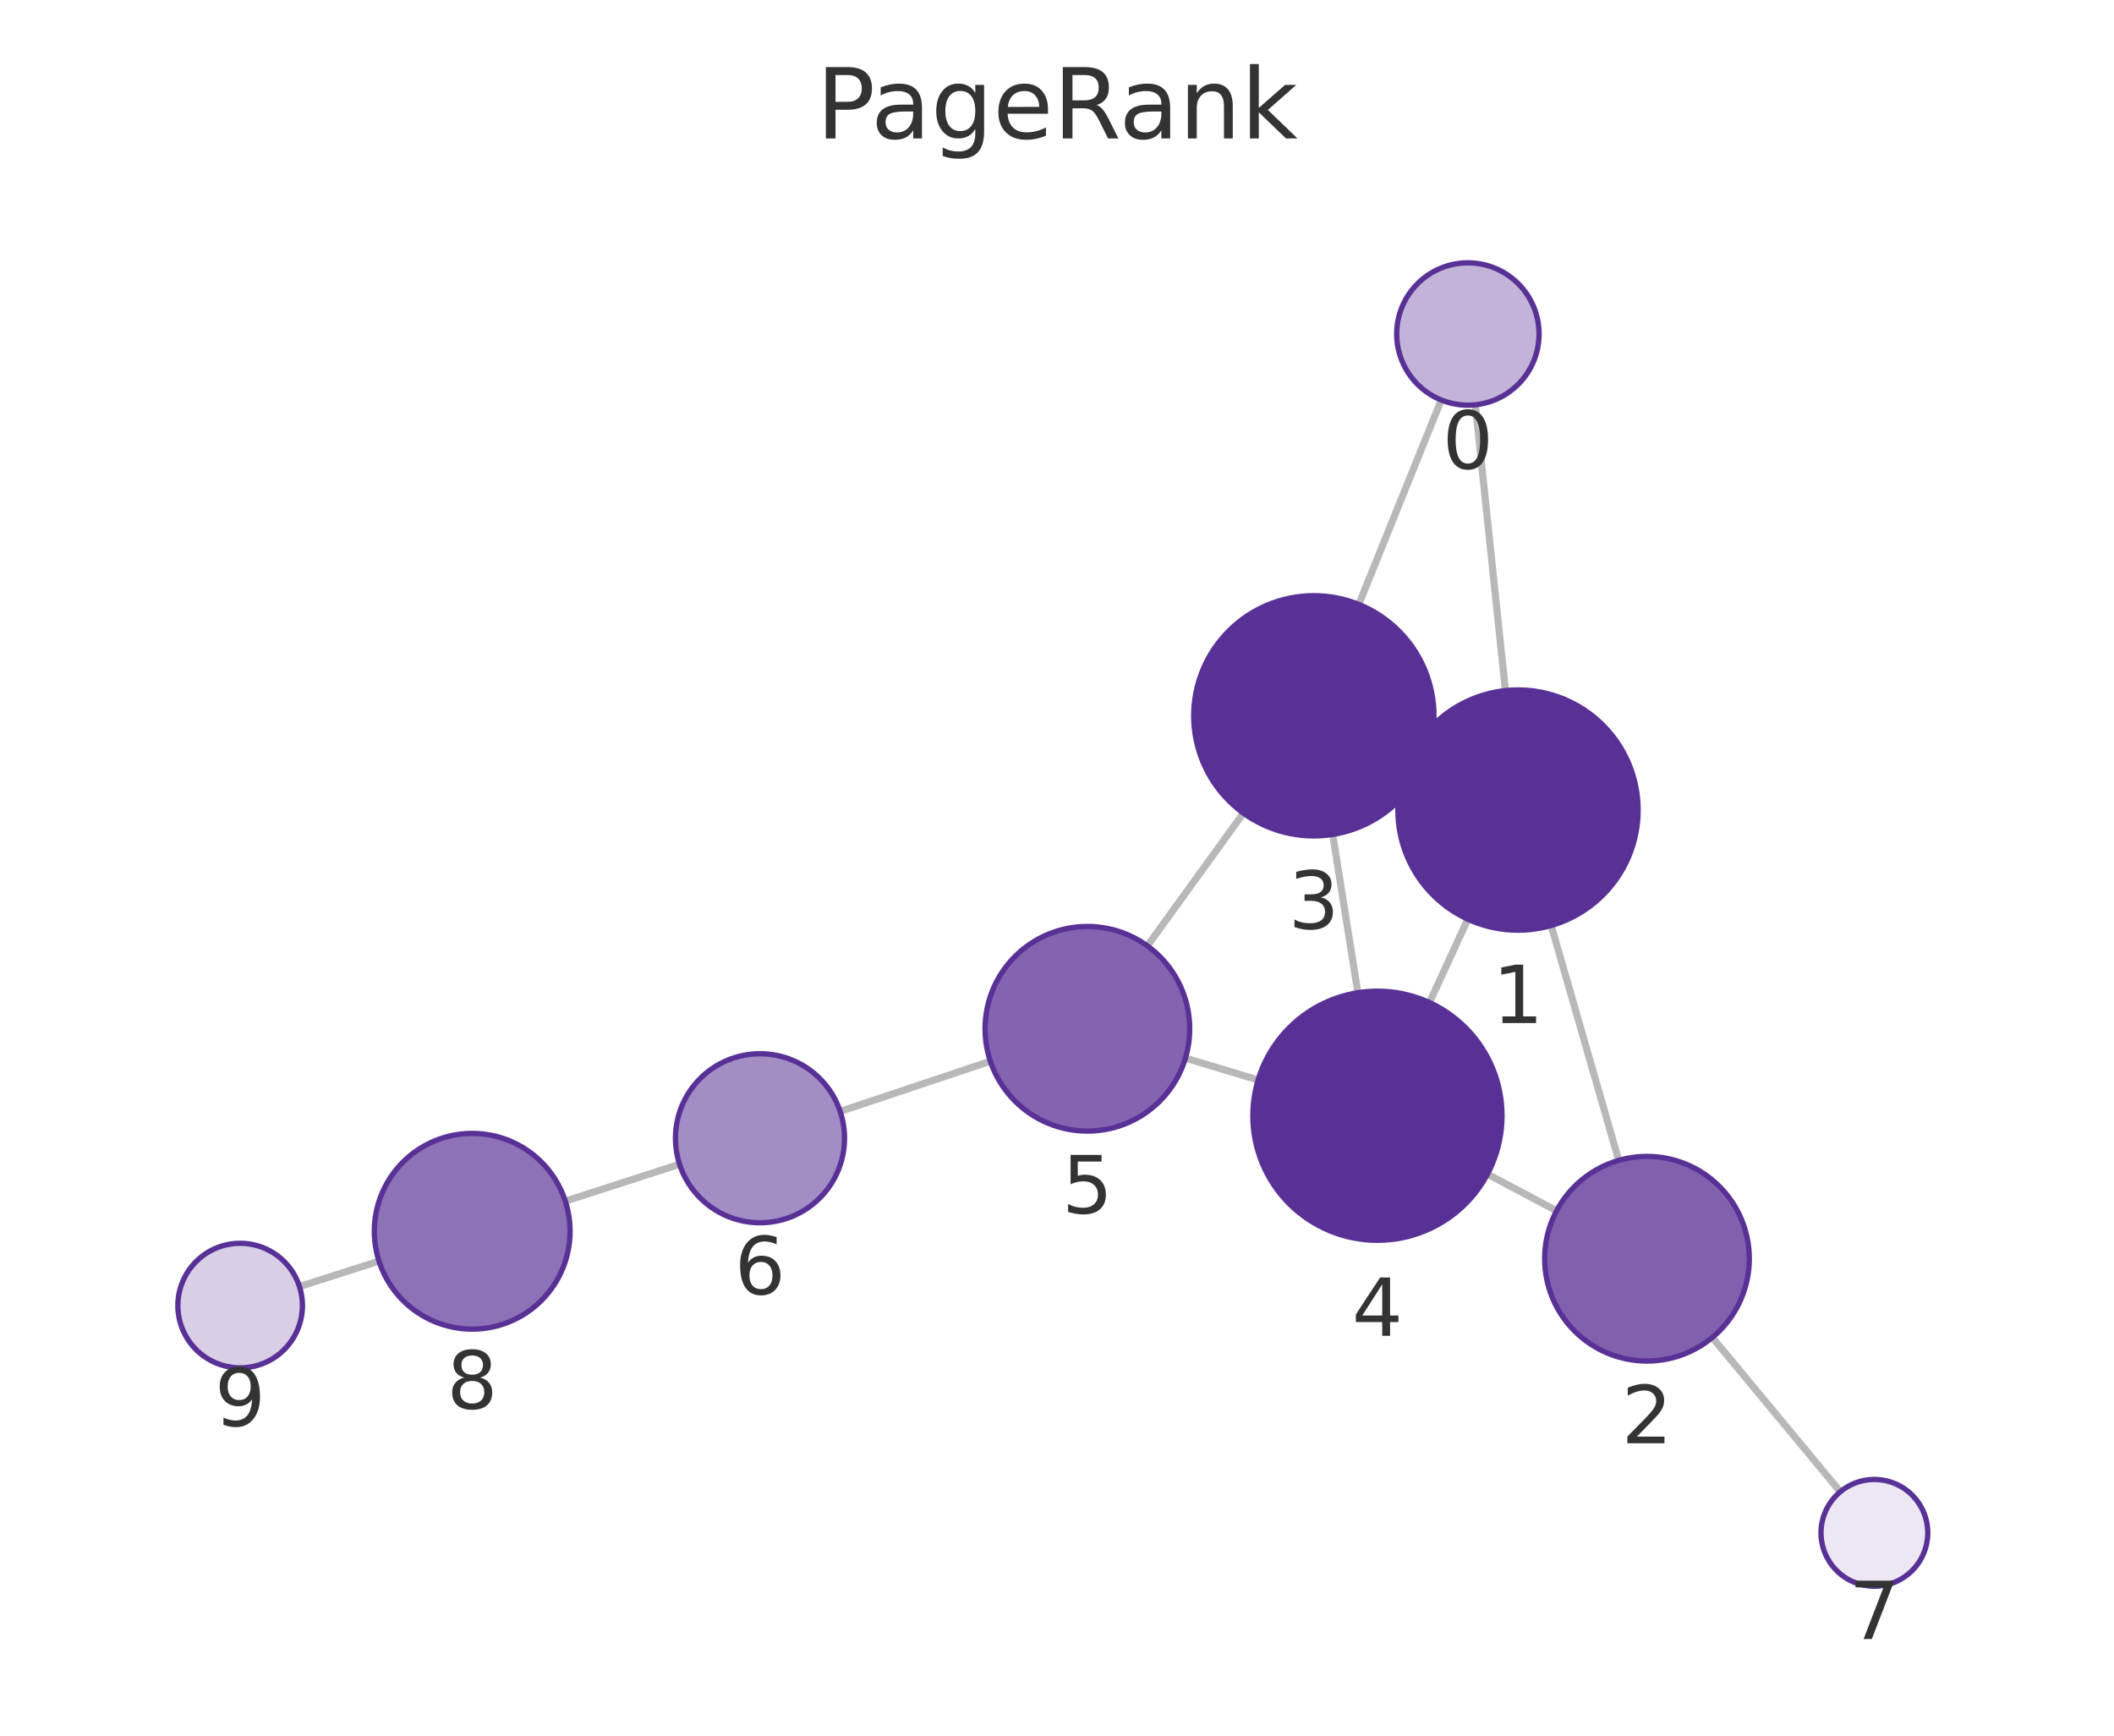
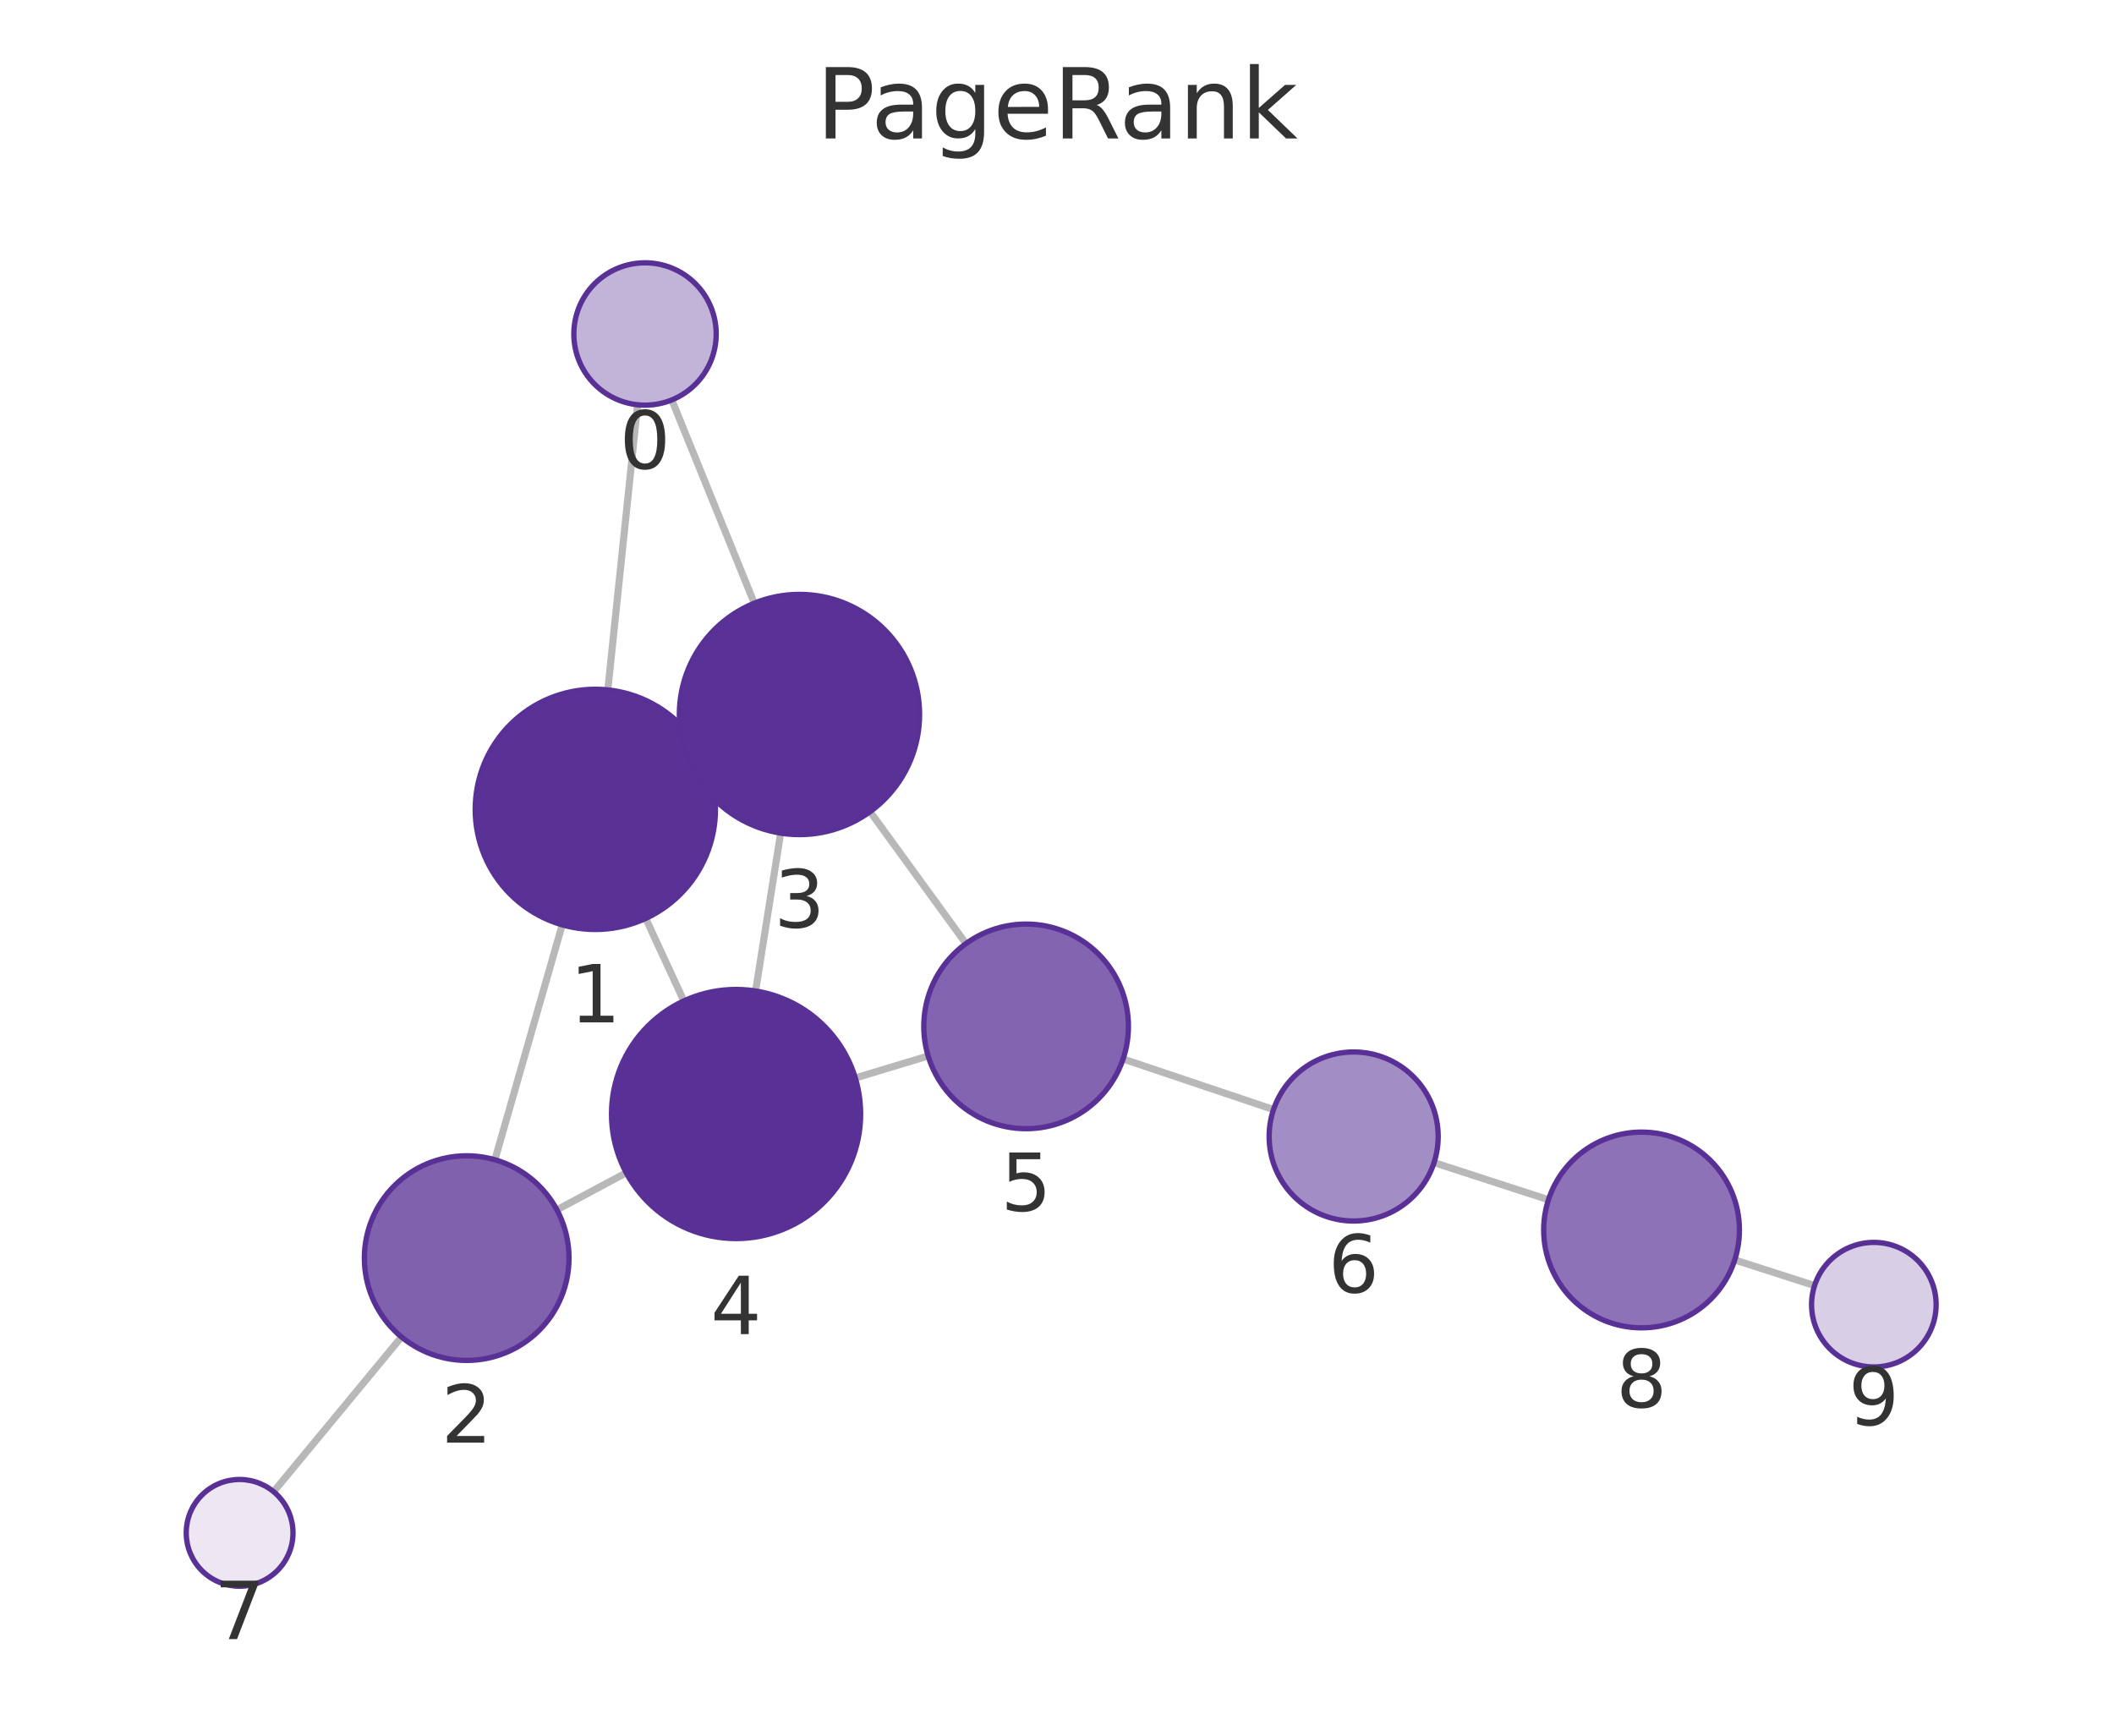
<svg xmlns="http://www.w3.org/2000/svg" xmlns:xlink="http://www.w3.org/1999/xlink" width="237.6pt" height="195.078pt" viewBox="0 0 237.6 195.078" version="1.1">
  <defs>
    <style type="text/css">*{stroke-linejoin: round; stroke-linecap: butt}</style>
  </defs>
  <g id="figure_1">
    <g id="patch_1">
      <path d="M 0 195.078  L 237.6 195.078  L 237.6 0  L 0 0  L 0 195.078  z " style="fill: none" />
    </g>
    <g id="axes_1">
      <g id="patch_2">
        <path d="M 7.2 187.878  L 230.4 187.878  L 230.4 21.558  L 7.2 21.558  L 7.2 187.878  z " style="fill: none" />
      </g>
      <g id="EdgeCollection_1">
-         <path d="M 165.819 45.497  L 169.199 77.622  " clip-path="url(#pb415dc6c11)" style="fill: #b8b8b8; stroke: #b8b8b8; stroke-width: 0.8" />
-         <path d="M 161.988 44.959  L 152.718 67.935  " clip-path="url(#pb415dc6c11)" style="fill: #b8b8b8; stroke: #b8b8b8; stroke-width: 0.8" />
-         <path d="M 174.343 104.022  L 181.933 130.422  " clip-path="url(#pb415dc6c11)" style="fill: #b8b8b8; stroke: #b8b8b8; stroke-width: 0.8" />
-         <path d="M 158.356 85.389  L 159.923 86.113  " clip-path="url(#pb415dc6c11)" style="fill: #b8b8b8; stroke: #b8b8b8; stroke-width: 0.8" />
-         <path d="M 164.972 103.313  L 160.663 112.682  " clip-path="url(#pb415dc6c11)" style="fill: #b8b8b8; stroke: #b8b8b8; stroke-width: 0.8" />
-         <path d="M 174.952 136.085  L 167.182 131.963  " clip-path="url(#pb415dc6c11)" style="fill: #b8b8b8; stroke: #b8b8b8; stroke-width: 0.8" />
-         <path d="M 192.453 150.325  L 206.838 167.666  " clip-path="url(#pb415dc6c11)" style="fill: #b8b8b8; stroke: #b8b8b8; stroke-width: 0.8" />
-         <path d="M 149.787 93.786  L 152.616 111.576  " clip-path="url(#pb415dc6c11)" style="fill: #b8b8b8; stroke: #b8b8b8; stroke-width: 0.8" />
-         <path d="M 139.753 91.391  L 128.958 106.312  " clip-path="url(#pb415dc6c11)" style="fill: #b8b8b8; stroke: #b8b8b8; stroke-width: 0.8" />
-         <path d="M 141.404 121.382  L 133.232 118.932  " clip-path="url(#pb415dc6c11)" style="fill: #b8b8b8; stroke: #b8b8b8; stroke-width: 0.8" />
-         <path d="M 111.31 119.276  L 94.428 124.919  " clip-path="url(#pb415dc6c11)" style="fill: #b8b8b8; stroke: #b8b8b8; stroke-width: 0.8" />
-         <path d="M 76.379 130.854  L 63.539 135.005  " clip-path="url(#pb415dc6c11)" style="fill: #b8b8b8; stroke: #b8b8b8; stroke-width: 0.8" />
-         <path d="M 42.596 141.742  L 33.658 144.604  " clip-path="url(#pb415dc6c11)" style="fill: #b8b8b8; stroke: #b8b8b8; stroke-width: 0.8" />
+         <path d="M 71.664 45.495  L 68.314 77.542  " clip-path="url(#pa17cbdd7af)" style="fill: #b8b8b8; stroke: #b8b8b8; stroke-width: 0.8" />
+         <path d="M 75.505 44.951  L 84.778 67.797  " clip-path="url(#pa17cbdd7af)" style="fill: #b8b8b8; stroke: #b8b8b8; stroke-width: 0.8" />
+         <path d="M 63.191 103.947  L 55.622 130.35  " clip-path="url(#pa17cbdd7af)" style="fill: #b8b8b8; stroke: #b8b8b8; stroke-width: 0.8" />
+         <path d="M 79.153 85.279  L 77.613 85.995  " clip-path="url(#pa17cbdd7af)" style="fill: #b8b8b8; stroke: #b8b8b8; stroke-width: 0.8" />
+         <path d="M 72.573 103.224  L 76.858 112.5  " clip-path="url(#pa17cbdd7af)" style="fill: #b8b8b8; stroke: #b8b8b8; stroke-width: 0.8" />
+         <path d="M 62.594 135.98  L 70.385 131.813  " clip-path="url(#pa17cbdd7af)" style="fill: #b8b8b8; stroke: #b8b8b8; stroke-width: 0.8" />
+         <path d="M 45.127 150.269  L 30.753 167.66  " clip-path="url(#pa17cbdd7af)" style="fill: #b8b8b8; stroke: #b8b8b8; stroke-width: 0.8" />
+         <path d="M 87.739 93.639  L 84.924 111.382  " clip-path="url(#pa17cbdd7af)" style="fill: #b8b8b8; stroke: #b8b8b8; stroke-width: 0.8" />
+         <path d="M 97.791 91.227  L 108.568 106.057  " clip-path="url(#pa17cbdd7af)" style="fill: #b8b8b8; stroke: #b8b8b8; stroke-width: 0.8" />
+         <path d="M 96.132 121.16  L 104.319 118.686  " clip-path="url(#pa17cbdd7af)" style="fill: #b8b8b8; stroke: #b8b8b8; stroke-width: 0.8" />
+         <path d="M 126.228 119.024  L 143.137 124.709  " clip-path="url(#pa17cbdd7af)" style="fill: #b8b8b8; stroke: #b8b8b8; stroke-width: 0.8" />
+         <path d="M 161.177 130.67  L 174.038 134.845  " clip-path="url(#pa17cbdd7af)" style="fill: #b8b8b8; stroke: #b8b8b8; stroke-width: 0.8" />
+         <path d="M 194.972 141.61  L 203.945 144.495  " clip-path="url(#pa17cbdd7af)" style="fill: #b8b8b8; stroke: #b8b8b8; stroke-width: 0.8" />
      </g>
      <g id="VertexCollection_1">
-         <path d="M 164.981 45.54  C 167.103 45.54 169.138 44.698 170.638 43.197  C 172.138 41.697 172.981 39.662 172.981 37.54  C 172.981 35.419 172.138 33.384 170.638 31.884  C 169.138 30.383 167.103 29.54 164.981 29.54  C 162.86 29.54 160.825 30.383 159.324 31.884  C 157.824 33.384 156.981 35.419 156.981 37.54  C 156.981 39.662 157.824 41.697 159.324 43.197  C 160.825 44.698 162.86 45.54 164.981 45.54  z " clip-path="url(#pb415dc6c11)" style="fill: #c2b3d8; stroke: #593196; stroke-width: 0.6" />
-         <path d="M 170.612 104.547  C 174.193 104.547 177.627 103.125 180.158 100.593  C 182.69 98.062 184.112 94.628 184.112 91.047  C 184.112 87.467 182.69 84.033 180.158 81.501  C 177.627 78.97 174.193 77.547 170.612 77.547  C 167.032 77.547 163.598 78.97 161.066 81.501  C 158.535 84.033 157.112 87.467 157.112 91.047  C 157.112 94.628 158.535 98.062 161.066 100.593  C 163.598 103.125 167.032 104.547 170.612 104.547  z " clip-path="url(#pb415dc6c11)" style="fill: #5a3296; stroke: #593196; stroke-width: 0.6" />
-         <path d="M 185.111 152.974  C 188.161 152.974 191.086 151.763 193.242 149.606  C 195.399 147.449 196.611 144.524 196.611 141.474  C 196.611 138.424 195.399 135.499 193.242 133.343  C 191.086 131.186 188.161 129.974 185.111 129.974  C 182.061 129.974 179.136 131.186 176.979 133.343  C 174.822 135.499 173.611 138.424 173.611 141.474  C 173.611 144.524 174.822 147.449 176.979 149.606  C 179.136 151.763 182.061 152.974 185.111 152.974  z " clip-path="url(#pb415dc6c11)" style="fill: #8061ae; stroke: #593196; stroke-width: 0.6" />
-         <path d="M 147.667 93.954  C 151.247 93.954 154.681 92.531 157.212 90  C 159.744 87.468 161.167 84.034 161.167 80.454  C 161.167 76.874 159.744 73.44 157.212 70.908  C 154.681 68.376 151.247 66.954 147.667 66.954  C 144.086 66.954 140.652 68.376 138.121 70.908  C 135.589 73.44 134.167 76.874 134.167 80.454  C 134.167 84.034 135.589 87.468 138.121 90  C 140.652 92.531 144.086 93.954 147.667 93.954  z " clip-path="url(#pb415dc6c11)" style="fill: #5a3297; stroke: #593196; stroke-width: 0.6" />
-         <path d="M 154.814 139.402  C 158.527 139.402 162.088 137.927 164.714 135.301  C 167.339 132.676 168.814 129.115 168.814 125.402  C 168.814 121.689 167.339 118.128 164.714 115.502  C 162.088 112.877 158.527 111.402 154.814 111.402  C 151.102 111.402 147.54 112.877 144.915 115.502  C 142.289 118.128 140.814 121.689 140.814 125.402  C 140.814 129.115 142.289 132.676 144.915 135.301  C 147.54 137.927 151.102 139.402 154.814 139.402  z " clip-path="url(#pb415dc6c11)" style="fill: #593196; stroke: #593196; stroke-width: 0.6" />
-         <path d="M 122.216 127.129  C 125.266 127.129 128.192 125.918 130.348 123.761  C 132.505 121.605 133.716 118.679 133.716 115.629  C 133.716 112.58 132.505 109.654 130.348 107.498  C 128.192 105.341 125.266 104.129 122.216 104.129  C 119.167 104.129 116.241 105.341 114.085 107.498  C 111.928 109.654 110.716 112.58 110.716 115.629  C 110.716 118.679 111.928 121.605 114.085 123.761  C 116.241 125.918 119.167 127.129 122.216 127.129  z " clip-path="url(#pb415dc6c11)" style="fill: #8264b0; stroke: #593196; stroke-width: 0.6" />
-         <path d="M 85.419 137.432  C 87.938 137.432 90.355 136.431 92.136 134.649  C 93.918 132.868 94.919 130.451 94.919 127.932  C 94.919 125.412 93.918 122.996 92.136 121.214  C 90.355 119.433 87.938 118.432 85.419 118.432  C 82.899 118.432 80.482 119.433 78.701 121.214  C 76.919 122.996 75.919 125.412 75.919 127.932  C 75.919 130.451 76.919 132.868 78.701 134.649  C 80.482 136.431 82.899 137.432 85.419 137.432  z " clip-path="url(#pb415dc6c11)" style="fill: #a38dc5; stroke: #593196; stroke-width: 0.6" />
-         <path d="M 210.669 178.283  C 212.261 178.283 213.787 177.651 214.912 176.526  C 216.037 175.401 216.669 173.875 216.669 172.283  C 216.669 170.692 216.037 169.166 214.912 168.041  C 213.787 166.916 212.261 166.283 210.669 166.283  C 209.078 166.283 207.552 166.916 206.427 168.041  C 205.302 169.166 204.669 170.692 204.669 172.283  C 204.669 173.875 205.302 175.401 206.427 176.526  C 207.552 177.651 209.078 178.283 210.669 178.283  z " clip-path="url(#pb415dc6c11)" style="fill: #ece7f3; stroke: #593196; stroke-width: 0.6" />
-         <path d="M 53.072 149.388  C 55.99 149.388 58.788 148.229 60.851 146.166  C 62.913 144.104 64.072 141.305 64.072 138.388  C 64.072 135.471 62.913 132.673 60.851 130.61  C 58.788 128.547 55.99 127.388 53.072 127.388  C 50.155 127.388 47.357 128.547 45.294 130.61  C 43.231 132.673 42.072 135.471 42.072 138.388  C 42.072 141.305 43.231 144.104 45.294 146.166  C 47.357 148.229 50.155 149.388 53.072 149.388  z " clip-path="url(#pb415dc6c11)" style="fill: #8d72b7; stroke: #593196; stroke-width: 0.6" />
-         <path d="M 26.991 153.739  C 28.847 153.739 30.628 153.001 31.941 151.689  C 33.253 150.376 33.991 148.595 33.991 146.739  C 33.991 144.882 33.253 143.102 31.941 141.789  C 30.628 140.476 28.847 139.739 26.991 139.739  C 25.135 139.739 23.354 140.476 22.041 141.789  C 20.729 143.102 19.991 144.882 19.991 146.739  C 19.991 148.595 20.729 150.376 22.041 151.689  C 23.354 153.001 25.135 153.739 26.991 153.739  z " clip-path="url(#pb415dc6c11)" style="fill: #d8cee6; stroke: #593196; stroke-width: 0.6" />
+         <path d="M 72.496 45.538  C 74.618 45.538 76.653 44.696 78.153 43.195  C 79.653 41.695 80.496 39.66 80.496 37.538  C 80.496 35.417 79.653 33.382 78.153 31.882  C 76.653 30.381 74.618 29.538 72.496 29.538  C 70.374 29.538 68.339 30.381 66.839 31.882  C 65.339 33.382 64.496 35.417 64.496 37.538  C 64.496 39.66 65.339 41.695 66.839 43.195  C 68.339 44.696 70.374 45.538 72.496 45.538  z " clip-path="url(#pa17cbdd7af)" style="fill: #c2b3d8; stroke: #593196; stroke-width: 0.6" />
+         <path d="M 66.911 104.469  C 70.491 104.469 73.925 103.047 76.456 100.515  C 78.988 97.984 80.411 94.549 80.411 90.969  C 80.411 87.389 78.988 83.955 76.456 81.423  C 73.925 78.892 70.491 77.469 66.911 77.469  C 63.33 77.469 59.896 78.892 57.365 81.423  C 54.833 83.955 53.411 87.389 53.411 90.969  C 53.411 94.549 54.833 97.984 57.365 100.515  C 59.896 103.047 63.33 104.469 66.911 104.469  z " clip-path="url(#pa17cbdd7af)" style="fill: #5a3296; stroke: #593196; stroke-width: 0.6" />
+         <path d="M 52.453 152.905  C 55.503 152.905 58.429 151.693 60.585 149.536  C 62.742 147.38 63.953 144.454 63.953 141.405  C 63.953 138.355 62.742 135.429 60.585 133.273  C 58.429 131.116 55.503 129.905 52.453 129.905  C 49.404 129.905 46.478 131.116 44.322 133.273  C 42.165 135.429 40.953 138.355 40.953 141.405  C 40.953 144.454 42.165 147.38 44.322 149.536  C 46.478 151.693 49.404 152.905 52.453 152.905  z " clip-path="url(#pa17cbdd7af)" style="fill: #8061ae; stroke: #593196; stroke-width: 0.6" />
+         <path d="M 89.855 93.805  C 93.435 93.805 96.869 92.383 99.401 89.851  C 101.933 87.32 103.355 83.886 103.355 80.305  C 103.355 76.725 101.933 73.291 99.401 70.759  C 96.869 68.228 93.435 66.805 89.855 66.805  C 86.275 66.805 82.841 68.228 80.309 70.759  C 77.778 73.291 76.355 76.725 76.355 80.305  C 76.355 83.886 77.778 87.32 80.309 89.851  C 82.841 92.383 86.275 93.805 89.855 93.805  z " clip-path="url(#pa17cbdd7af)" style="fill: #5a3297; stroke: #593196; stroke-width: 0.6" />
+         <path d="M 82.73 139.209  C 86.443 139.209 90.004 137.734 92.63 135.109  C 95.255 132.483 96.73 128.922 96.73 125.209  C 96.73 121.496 95.255 117.935 92.63 115.31  C 90.004 112.684 86.443 111.209 82.73 111.209  C 79.017 111.209 75.456 112.684 72.831 115.31  C 70.205 117.935 68.73 121.496 68.73 125.209  C 68.73 128.922 70.205 132.483 72.831 135.109  C 75.456 137.734 79.017 139.209 82.73 139.209  z " clip-path="url(#pa17cbdd7af)" style="fill: #593196; stroke: #593196; stroke-width: 0.6" />
+         <path d="M 115.328 126.86  C 118.378 126.86 121.303 125.648 123.46 123.492  C 125.616 121.335 126.828 118.41 126.828 115.36  C 126.828 112.31 125.616 109.385 123.46 107.228  C 121.303 105.072 118.378 103.86 115.328 103.86  C 112.278 103.86 109.353 105.072 107.196 107.228  C 105.04 109.385 103.828 112.31 103.828 115.36  C 103.828 118.41 105.04 121.335 107.196 123.492  C 109.353 125.648 112.278 126.86 115.328 126.86  z " clip-path="url(#pa17cbdd7af)" style="fill: #8264b0; stroke: #593196; stroke-width: 0.6" />
+         <path d="M 152.142 137.236  C 154.661 137.236 157.078 136.235 158.859 134.453  C 160.641 132.672 161.642 130.255 161.642 127.736  C 161.642 125.216 160.641 122.8 158.859 121.018  C 157.078 119.237 154.661 118.236 152.142 118.236  C 149.622 118.236 147.206 119.237 145.424 121.018  C 143.643 122.8 142.642 125.216 142.642 127.736  C 142.642 130.255 143.643 132.672 145.424 134.453  C 147.206 136.235 149.622 137.236 152.142 137.236  z " clip-path="url(#pa17cbdd7af)" style="fill: #a38dc5; stroke: #593196; stroke-width: 0.6" />
+         <path d="M 26.931 178.285  C 28.522 178.285 30.048 177.653 31.173 176.528  C 32.298 175.402 32.931 173.876 32.931 172.285  C 32.931 170.694 32.298 169.167 31.173 168.042  C 30.048 166.917 28.522 166.285 26.931 166.285  C 25.339 166.285 23.813 166.917 22.688 168.042  C 21.563 169.167 20.931 170.694 20.931 172.285  C 20.931 173.876 21.563 175.402 22.688 176.528  C 23.813 177.653 25.339 178.285 26.931 178.285  z " clip-path="url(#pa17cbdd7af)" style="fill: #ece7f3; stroke: #593196; stroke-width: 0.6" />
+         <path d="M 184.5 149.242  C 187.417 149.242 190.215 148.083 192.278 146.021  C 194.341 143.958 195.5 141.16 195.5 138.242  C 195.5 135.325 194.341 132.527 192.278 130.464  C 190.215 128.401 187.417 127.242 184.5 127.242  C 181.583 127.242 178.784 128.401 176.722 130.464  C 174.659 132.527 173.5 135.325 173.5 138.242  C 173.5 141.16 174.659 143.958 176.722 146.021  C 178.784 148.083 181.583 149.242 184.5 149.242  z " clip-path="url(#pa17cbdd7af)" style="fill: #8d72b7; stroke: #593196; stroke-width: 0.6" />
+         <path d="M 210.609 153.638  C 212.465 153.638 214.246 152.9 215.559 151.588  C 216.871 150.275 217.609 148.494 217.609 146.638  C 217.609 144.782 216.871 143.001 215.559 141.688  C 214.246 140.376 212.465 139.638 210.609 139.638  C 208.753 139.638 206.972 140.376 205.659 141.688  C 204.347 143.001 203.609 144.782 203.609 146.638  C 203.609 148.494 204.347 150.275 205.659 151.588  C 206.972 152.9 208.753 153.638 210.609 153.638  z " clip-path="url(#pa17cbdd7af)" style="fill: #d8cee6; stroke: #593196; stroke-width: 0.6" />
      </g>
      <g id="text_1">
-         <g clip-path="url(#pb415dc6c11)">
-           <g style="fill: #333333" transform="translate(162.1181 52.67836) scale(0.09 -0.09)">
+         <g clip-path="url(#pa17cbdd7af)">
+           <g style="fill: #333333" transform="translate(69.63298 52.67638) scale(0.09 -0.09)">
            <defs>
              <path id="DejaVuSans-13" d="M 2034 4250  Q 1547 4250 1301 3770  Q 1056 3291 1056 2328  Q 1056 1369 1301 889  Q 1547 409 2034 409  Q 2525 409 2770 889  Q 3016 1369 3016 2328  Q 3016 3291 2770 3770  Q 2525 4250 2034 4250  z M 2034 4750  Q 2819 4750 3233 4129  Q 3647 3509 3647 2328  Q 3647 1150 3233 529  Q 2819 -91 2034 -91  Q 1250 -91 836 529  Q 422 1150 422 2328  Q 422 3509 836 4129  Q 1250 4750 2034 4750  z " transform="scale(0.015625)" />
            </defs>
            <use xlink:href="#DejaVuSans-13" />
          </g>
        </g>
      </g>
      <g id="text_2">
-         <g clip-path="url(#pb415dc6c11)">
-           <g style="fill: #333333" transform="translate(167.7493 114.9853) scale(0.09 -0.09)">
+         <g clip-path="url(#pa17cbdd7af)">
+           <g style="fill: #333333" transform="translate(64.0474 114.9071) scale(0.09 -0.09)">
            <defs>
              <path id="DejaVuSans-14" d="M 794 531  L 1825 531  L 1825 4091  L 703 3866  L 703 4441  L 1819 4666  L 2450 4666  L 2450 531  L 3481 531  L 3481 0  L 794 0  L 794 531  z " transform="scale(0.015625)" />
            </defs>
            <use xlink:href="#DejaVuSans-14" />
          </g>
        </g>
      </g>
      <g id="text_3">
-         <g clip-path="url(#pb415dc6c11)">
-           <g style="fill: #333333" transform="translate(182.2476 162.2122) scale(0.09 -0.09)">
+         <g clip-path="url(#pa17cbdd7af)">
+           <g style="fill: #333333" transform="translate(49.59021 162.1425) scale(0.09 -0.09)">
            <defs>
              <path id="DejaVuSans-15" d="M 1228 531  L 3431 531  L 3431 0  L 469 0  L 469 531  Q 828 903 1448 1529  Q 2069 2156 2228 2338  Q 2531 2678 2651 2914  Q 2772 3150 2772 3378  Q 2772 3750 2511 3984  Q 2250 4219 1831 4219  Q 1534 4219 1204 4116  Q 875 4013 500 3803  L 500 4441  Q 881 4594 1212 4672  Q 1544 4750 1819 4750  Q 2544 4750 2975 4387  Q 3406 4025 3406 3419  Q 3406 3131 3298 2873  Q 3191 2616 2906 2266  Q 2828 2175 2409 1742  Q 1991 1309 1228 531  z " transform="scale(0.015625)" />
            </defs>
            <use xlink:href="#DejaVuSans-15" />
          </g>
        </g>
      </g>
      <g id="text_4">
-         <g clip-path="url(#pb415dc6c11)">
-           <g style="fill: #333333" transform="translate(144.8034 104.3918) scale(0.09 -0.09)">
+         <g clip-path="url(#pa17cbdd7af)">
+           <g style="fill: #333333" transform="translate(86.99195 104.2433) scale(0.09 -0.09)">
            <defs>
              <path id="DejaVuSans-16" d="M 2597 2516  Q 3050 2419 3304 2112  Q 3559 1806 3559 1356  Q 3559 666 3084 287  Q 2609 -91 1734 -91  Q 1441 -91 1130 -33  Q 819 25 488 141  L 488 750  Q 750 597 1062 519  Q 1375 441 1716 441  Q 2309 441 2620 675  Q 2931 909 2931 1356  Q 2931 1769 2642 2001  Q 2353 2234 1838 2234  L 1294 2234  L 1294 2753  L 1863 2753  Q 2328 2753 2575 2939  Q 2822 3125 2822 3475  Q 2822 3834 2567 4026  Q 2313 4219 1838 4219  Q 1578 4219 1281 4162  Q 984 4106 628 3988  L 628 4550  Q 988 4650 1302 4700  Q 1616 4750 1894 4750  Q 2613 4750 3031 4423  Q 3450 4097 3450 3541  Q 3450 3153 3228 2886  Q 3006 2619 2597 2516  z " transform="scale(0.015625)" />
            </defs>
            <use xlink:href="#DejaVuSans-16" />
          </g>
        </g>
      </g>
      <g id="text_5">
-         <g clip-path="url(#pb415dc6c11)">
-           <g style="fill: #333333" transform="translate(151.9512 150.1399) scale(0.09 -0.09)">
+         <g clip-path="url(#pa17cbdd7af)">
+           <g style="fill: #333333" transform="translate(79.86697 149.9472) scale(0.09 -0.09)">
            <defs>
              <path id="DejaVuSans-17" d="M 2419 4116  L 825 1625  L 2419 1625  L 2419 4116  z M 2253 4666  L 3047 4666  L 3047 1625  L 3713 1625  L 3713 1100  L 3047 1100  L 3047 0  L 2419 0  L 2419 1100  L 313 1100  L 313 1709  L 2253 4666  z " transform="scale(0.015625)" />
            </defs>
            <use xlink:href="#DejaVuSans-17" />
          </g>
        </g>
      </g>
      <g id="text_6">
-         <g clip-path="url(#pb415dc6c11)">
-           <g style="fill: #333333" transform="translate(119.3533 136.3673) scale(0.09 -0.09)">
+         <g clip-path="url(#pa17cbdd7af)">
+           <g style="fill: #333333" transform="translate(112.4647 136.0979) scale(0.09 -0.09)">
            <defs>
              <path id="DejaVuSans-18" d="M 691 4666  L 3169 4666  L 3169 4134  L 1269 4134  L 1269 2991  Q 1406 3038 1543 3061  Q 1681 3084 1819 3084  Q 2600 3084 3056 2656  Q 3513 2228 3513 1497  Q 3513 744 3044 326  Q 2575 -91 1722 -91  Q 1428 -91 1123 -41  Q 819 9 494 109  L 494 744  Q 775 591 1075 516  Q 1375 441 1709 441  Q 2250 441 2565 725  Q 2881 1009 2881 1497  Q 2881 1984 2565 2268  Q 2250 2553 1709 2553  Q 1456 2553 1204 2497  Q 953 2441 691 2322  L 691 4666  z " transform="scale(0.015625)" />
            </defs>
            <use xlink:href="#DejaVuSans-18" />
          </g>
        </g>
      </g>
      <g id="text_7">
-         <g clip-path="url(#pb415dc6c11)">
-           <g style="fill: #333333" transform="translate(82.55538 145.4695) scale(0.09 -0.09)">
+         <g clip-path="url(#pa17cbdd7af)">
+           <g style="fill: #333333" transform="translate(149.2785 145.2737) scale(0.09 -0.09)">
            <defs>
              <path id="DejaVuSans-19" d="M 2113 2584  Q 1688 2584 1439 2293  Q 1191 2003 1191 1497  Q 1191 994 1439 701  Q 1688 409 2113 409  Q 2538 409 2786 701  Q 3034 994 3034 1497  Q 3034 2003 2786 2293  Q 2538 2584 2113 2584  z M 3366 4563  L 3366 3988  Q 3128 4100 2886 4159  Q 2644 4219 2406 4219  Q 1781 4219 1451 3797  Q 1122 3375 1075 2522  Q 1259 2794 1537 2939  Q 1816 3084 2150 3084  Q 2853 3084 3261 2657  Q 3669 2231 3669 1497  Q 3669 778 3244 343  Q 2819 -91 2113 -91  Q 1303 -91 875 529  Q 447 1150 447 2328  Q 447 3434 972 4092  Q 1497 4750 2381 4750  Q 2619 4750 2861 4703  Q 3103 4656 3366 4563  z " transform="scale(0.015625)" />
            </defs>
            <use xlink:href="#DejaVuSans-19" />
          </g>
        </g>
      </g>
      <g id="text_8">
-         <g clip-path="url(#pb415dc6c11)">
-           <g style="fill: #333333" transform="translate(207.8062 184.2213) scale(0.09 -0.09)">
+         <g clip-path="url(#pa17cbdd7af)">
+           <g style="fill: #333333" transform="translate(24.06749 184.2228) scale(0.09 -0.09)">
            <defs>
              <path id="DejaVuSans-1a" d="M 525 4666  L 3525 4666  L 3525 4397  L 1831 0  L 1172 0  L 2766 4134  L 525 4134  L 525 4666  z " transform="scale(0.015625)" />
            </defs>
            <use xlink:href="#DejaVuSans-1a" />
          </g>
        </g>
      </g>
      <g id="text_9">
-         <g clip-path="url(#pb415dc6c11)">
-           <g style="fill: #333333" transform="translate(50.20927 158.3261) scale(0.09 -0.09)">
+         <g clip-path="url(#pa17cbdd7af)">
+           <g style="fill: #333333" transform="translate(181.6367 158.1803) scale(0.09 -0.09)">
            <defs>
              <path id="DejaVuSans-1b" d="M 2034 2216  Q 1584 2216 1326 1975  Q 1069 1734 1069 1313  Q 1069 891 1326 650  Q 1584 409 2034 409  Q 2484 409 2743 651  Q 3003 894 3003 1313  Q 3003 1734 2745 1975  Q 2488 2216 2034 2216  z M 1403 2484  Q 997 2584 770 2862  Q 544 3141 544 3541  Q 544 4100 942 4425  Q 1341 4750 2034 4750  Q 2731 4750 3128 4425  Q 3525 4100 3525 3541  Q 3525 3141 3298 2862  Q 3072 2584 2669 2484  Q 3125 2378 3379 2068  Q 3634 1759 3634 1313  Q 3634 634 3220 271  Q 2806 -91 2034 -91  Q 1263 -91 848 271  Q 434 634 434 1313  Q 434 1759 690 2068  Q 947 2378 1403 2484  z M 1172 3481  Q 1172 3119 1398 2916  Q 1625 2713 2034 2713  Q 2441 2713 2670 2916  Q 2900 3119 2900 3481  Q 2900 3844 2670 4047  Q 2441 4250 2034 4250  Q 1625 4250 1398 4047  Q 1172 3844 1172 3481  z " transform="scale(0.015625)" />
            </defs>
            <use xlink:href="#DejaVuSans-1b" />
          </g>
        </g>
      </g>
      <g id="text_10">
-         <g clip-path="url(#pb415dc6c11)">
-           <g style="fill: #333333" transform="translate(24.12786 160.2767) scale(0.09 -0.09)">
+         <g clip-path="url(#pa17cbdd7af)">
+           <g style="fill: #333333" transform="translate(207.7459 160.1759) scale(0.09 -0.09)">
            <defs>
              <path id="DejaVuSans-1c" d="M 703 97  L 703 672  Q 941 559 1184 500  Q 1428 441 1663 441  Q 2288 441 2617 861  Q 2947 1281 2994 2138  Q 2813 1869 2534 1725  Q 2256 1581 1919 1581  Q 1219 1581 811 2004  Q 403 2428 403 3163  Q 403 3881 828 4315  Q 1253 4750 1959 4750  Q 2769 4750 3195 4129  Q 3622 3509 3622 2328  Q 3622 1225 3098 567  Q 2575 -91 1691 -91  Q 1453 -91 1209 -44  Q 966 3 703 97  z M 1959 2075  Q 2384 2075 2632 2365  Q 2881 2656 2881 3163  Q 2881 3666 2632 3958  Q 2384 4250 1959 4250  Q 1534 4250 1286 3958  Q 1038 3666 1038 3163  Q 1038 2656 1286 2365  Q 1534 2075 1959 2075  z " transform="scale(0.015625)" />
            </defs>
            <use xlink:href="#DejaVuSans-1c" />
          </g>
        </g>
      </g>
      <g id="matplotlib.axis_1" />
      <g id="matplotlib.axis_2" />
      <g id="text_11">
        <g style="fill: #333333" transform="translate(91.74258 15.55828) scale(0.11 -0.11)">
          <defs>
            <path id="DejaVuSans-33" d="M 1259 4147  L 1259 2394  L 2053 2394  Q 2494 2394 2734 2622  Q 2975 2850 2975 3272  Q 2975 3691 2734 3919  Q 2494 4147 2053 4147  L 1259 4147  z M 628 4666  L 2053 4666  Q 2838 4666 3239 4311  Q 3641 3956 3641 3272  Q 3641 2581 3239 2228  Q 2838 1875 2053 1875  L 1259 1875  L 1259 0  L 628 0  L 628 4666  z " transform="scale(0.015625)" />
            <path id="DejaVuSans-44" d="M 2194 1759  Q 1497 1759 1228 1600  Q 959 1441 959 1056  Q 959 750 1161 570  Q 1363 391 1709 391  Q 2188 391 2477 730  Q 2766 1069 2766 1631  L 2766 1759  L 2194 1759  z M 3341 1997  L 3341 0  L 2766 0  L 2766 531  Q 2569 213 2275 61  Q 1981 -91 1556 -91  Q 1019 -91 701 211  Q 384 513 384 1019  Q 384 1609 779 1909  Q 1175 2209 1959 2209  L 2766 2209  L 2766 2266  Q 2766 2663 2505 2880  Q 2244 3097 1772 3097  Q 1472 3097 1187 3025  Q 903 2953 641 2809  L 641 3341  Q 956 3463 1253 3523  Q 1550 3584 1831 3584  Q 2591 3584 2966 3190  Q 3341 2797 3341 1997  z " transform="scale(0.015625)" />
            <path id="DejaVuSans-4a" d="M 2906 1791  Q 2906 2416 2648 2759  Q 2391 3103 1925 3103  Q 1463 3103 1205 2759  Q 947 2416 947 1791  Q 947 1169 1205 825  Q 1463 481 1925 481  Q 2391 481 2648 825  Q 2906 1169 2906 1791  z M 3481 434  Q 3481 -459 3084 -895  Q 2688 -1331 1869 -1331  Q 1566 -1331 1297 -1286  Q 1028 -1241 775 -1147  L 775 -588  Q 1028 -725 1275 -790  Q 1522 -856 1778 -856  Q 2344 -856 2625 -561  Q 2906 -266 2906 331  L 2906 616  Q 2728 306 2450 153  Q 2172 0 1784 0  Q 1141 0 747 490  Q 353 981 353 1791  Q 353 2603 747 3093  Q 1141 3584 1784 3584  Q 2172 3584 2450 3431  Q 2728 3278 2906 2969  L 2906 3500  L 3481 3500  L 3481 434  z " transform="scale(0.015625)" />
            <path id="DejaVuSans-48" d="M 3597 1894  L 3597 1613  L 953 1613  Q 991 1019 1311 708  Q 1631 397 2203 397  Q 2534 397 2845 478  Q 3156 559 3463 722  L 3463 178  Q 3153 47 2828 -22  Q 2503 -91 2169 -91  Q 1331 -91 842 396  Q 353 884 353 1716  Q 353 2575 817 3079  Q 1281 3584 2069 3584  Q 2775 3584 3186 3129  Q 3597 2675 3597 1894  z M 3022 2063  Q 3016 2534 2758 2815  Q 2500 3097 2075 3097  Q 1594 3097 1305 2825  Q 1016 2553 972 2059  L 3022 2063  z " transform="scale(0.015625)" />
            <path id="DejaVuSans-35" d="M 2841 2188  Q 3044 2119 3236 1894  Q 3428 1669 3622 1275  L 4263 0  L 3584 0  L 2988 1197  Q 2756 1666 2539 1819  Q 2322 1972 1947 1972  L 1259 1972  L 1259 0  L 628 0  L 628 4666  L 2053 4666  Q 2853 4666 3247 4331  Q 3641 3997 3641 3322  Q 3641 2881 3436 2590  Q 3231 2300 2841 2188  z M 1259 4147  L 1259 2491  L 2053 2491  Q 2509 2491 2742 2702  Q 2975 2913 2975 3322  Q 2975 3731 2742 3939  Q 2509 4147 2053 4147  L 1259 4147  z " transform="scale(0.015625)" />
            <path id="DejaVuSans-51" d="M 3513 2113  L 3513 0  L 2938 0  L 2938 2094  Q 2938 2591 2744 2837  Q 2550 3084 2163 3084  Q 1697 3084 1428 2787  Q 1159 2491 1159 1978  L 1159 0  L 581 0  L 581 3500  L 1159 3500  L 1159 2956  Q 1366 3272 1645 3428  Q 1925 3584 2291 3584  Q 2894 3584 3203 3211  Q 3513 2838 3513 2113  z " transform="scale(0.015625)" />
            <path id="DejaVuSans-4e" d="M 581 4863  L 1159 4863  L 1159 1991  L 2875 3500  L 3609 3500  L 1753 1863  L 3688 0  L 2938 0  L 1159 1709  L 1159 0  L 581 0  L 581 4863  z " transform="scale(0.015625)" />
          </defs>
          <use xlink:href="#DejaVuSans-33" />
          <use xlink:href="#DejaVuSans-44" transform="translate(55.8125 0)" />
          <use xlink:href="#DejaVuSans-4a" transform="translate(117.0938 0)" />
          <use xlink:href="#DejaVuSans-48" transform="translate(180.5781 0)" />
          <use xlink:href="#DejaVuSans-35" transform="translate(242.1094 0)" />
          <use xlink:href="#DejaVuSans-44" transform="translate(309.3906 0)" />
          <use xlink:href="#DejaVuSans-51" transform="translate(370.6719 0)" />
          <use xlink:href="#DejaVuSans-4e" transform="translate(434.0469 0)" />
        </g>
      </g>
    </g>
  </g>
  <defs>
-     <clipPath id="pb415dc6c11">
+     <clipPath id="pa17cbdd7af">
      <rect x="7.2" y="21.558" width="223.2" height="166.32" />
    </clipPath>
  </defs>
</svg>
